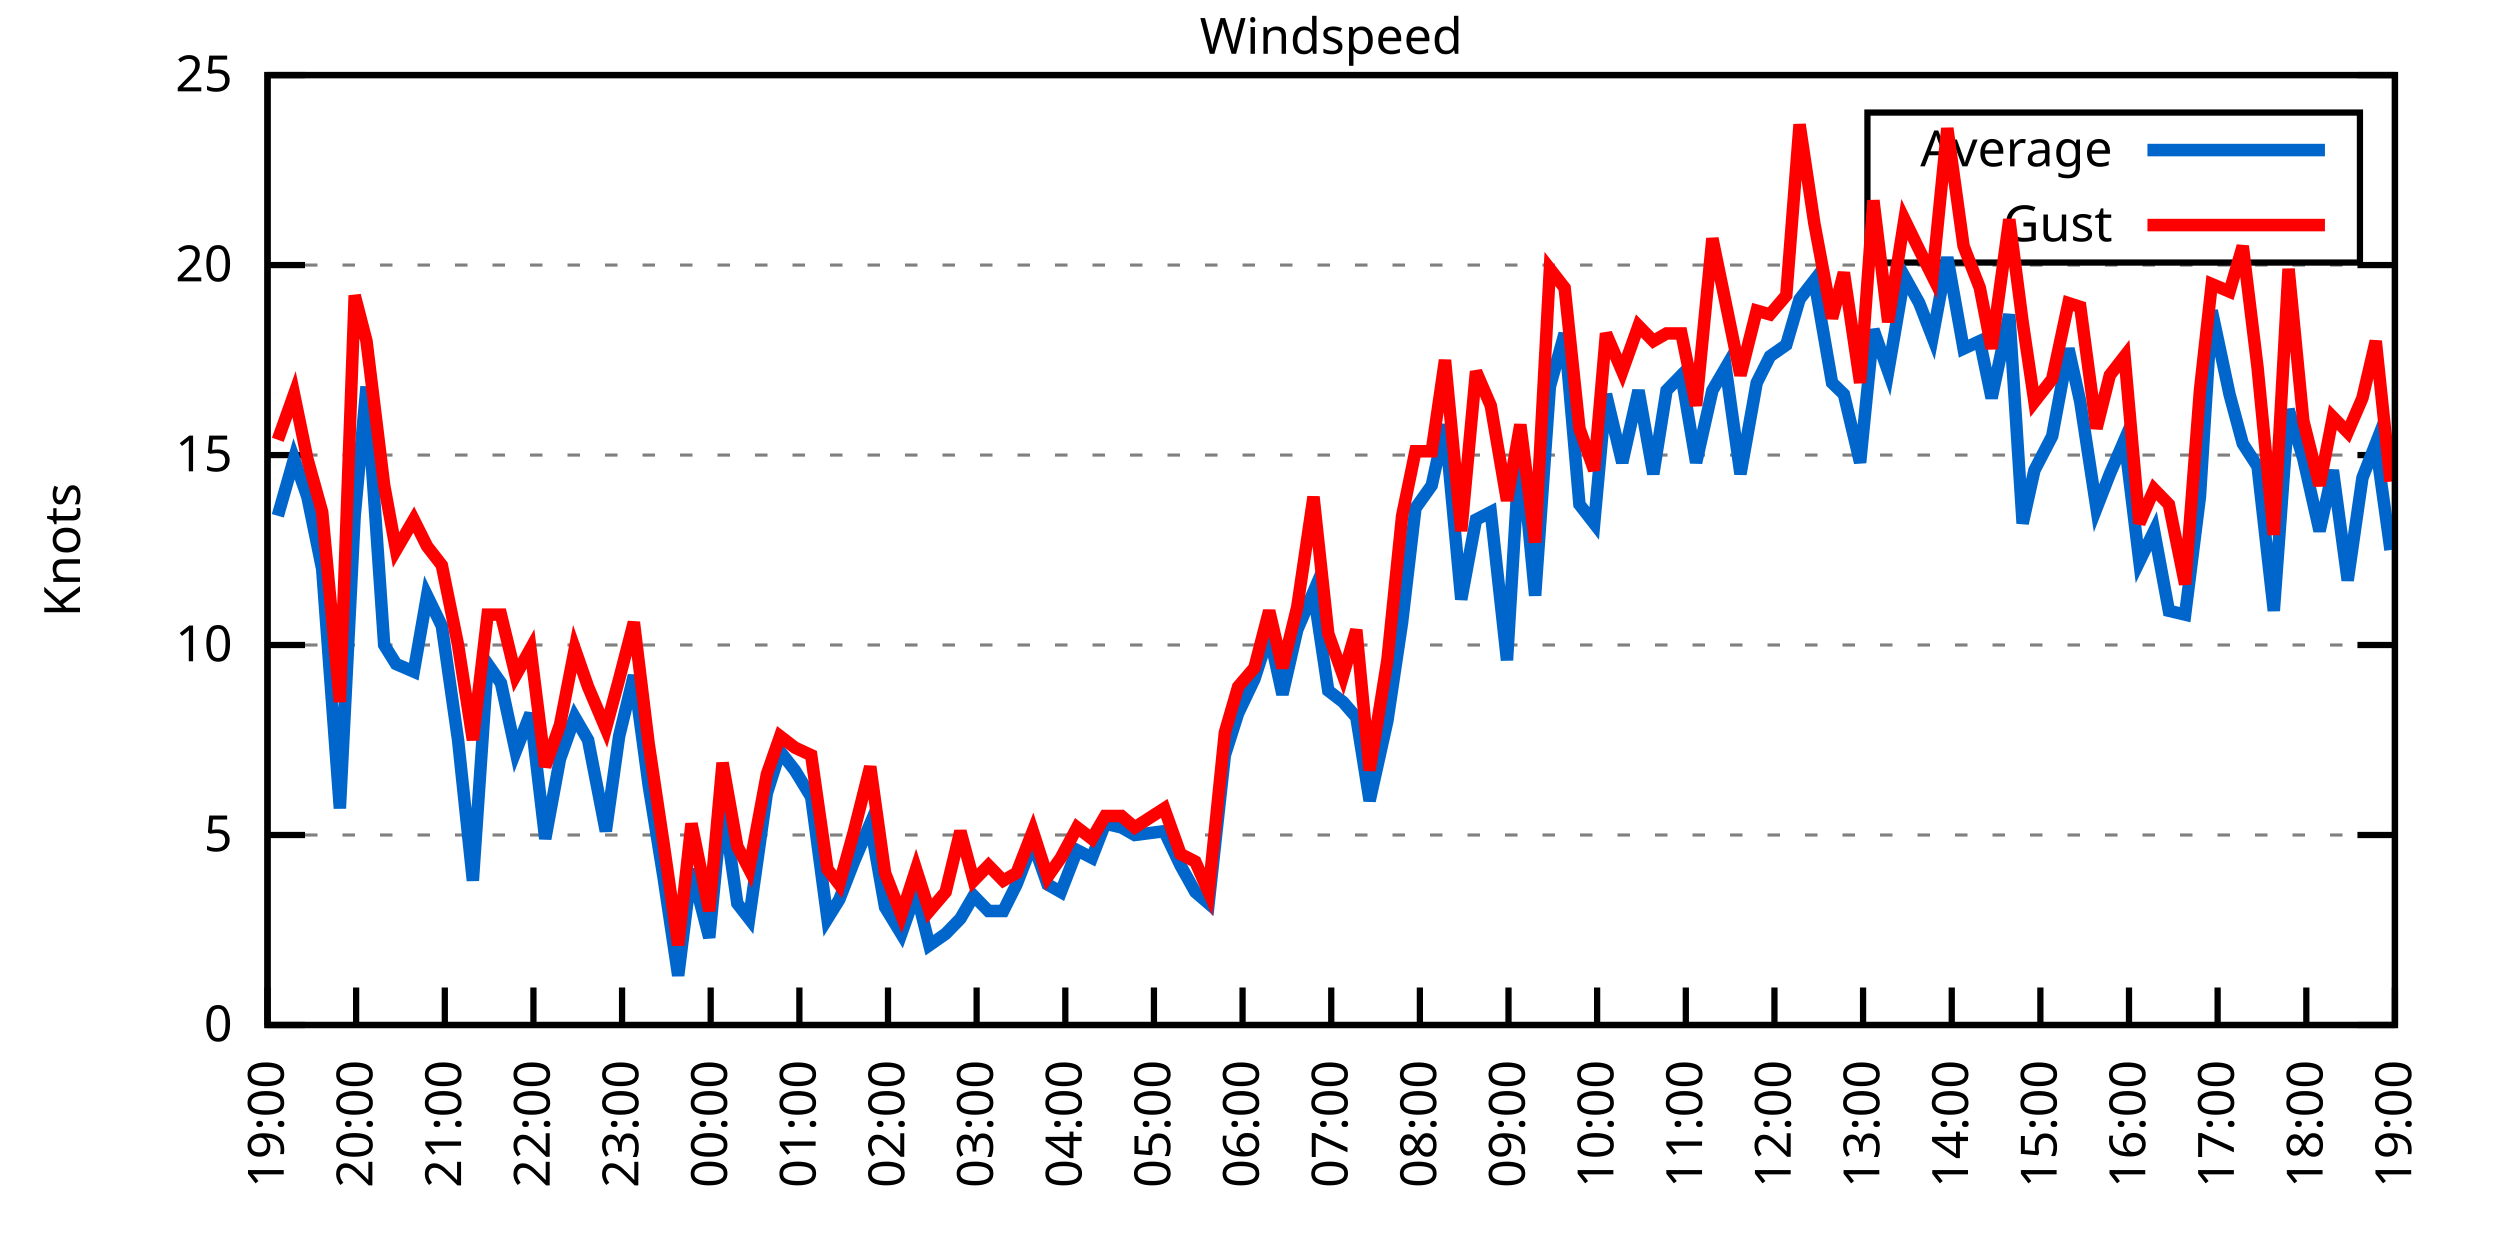
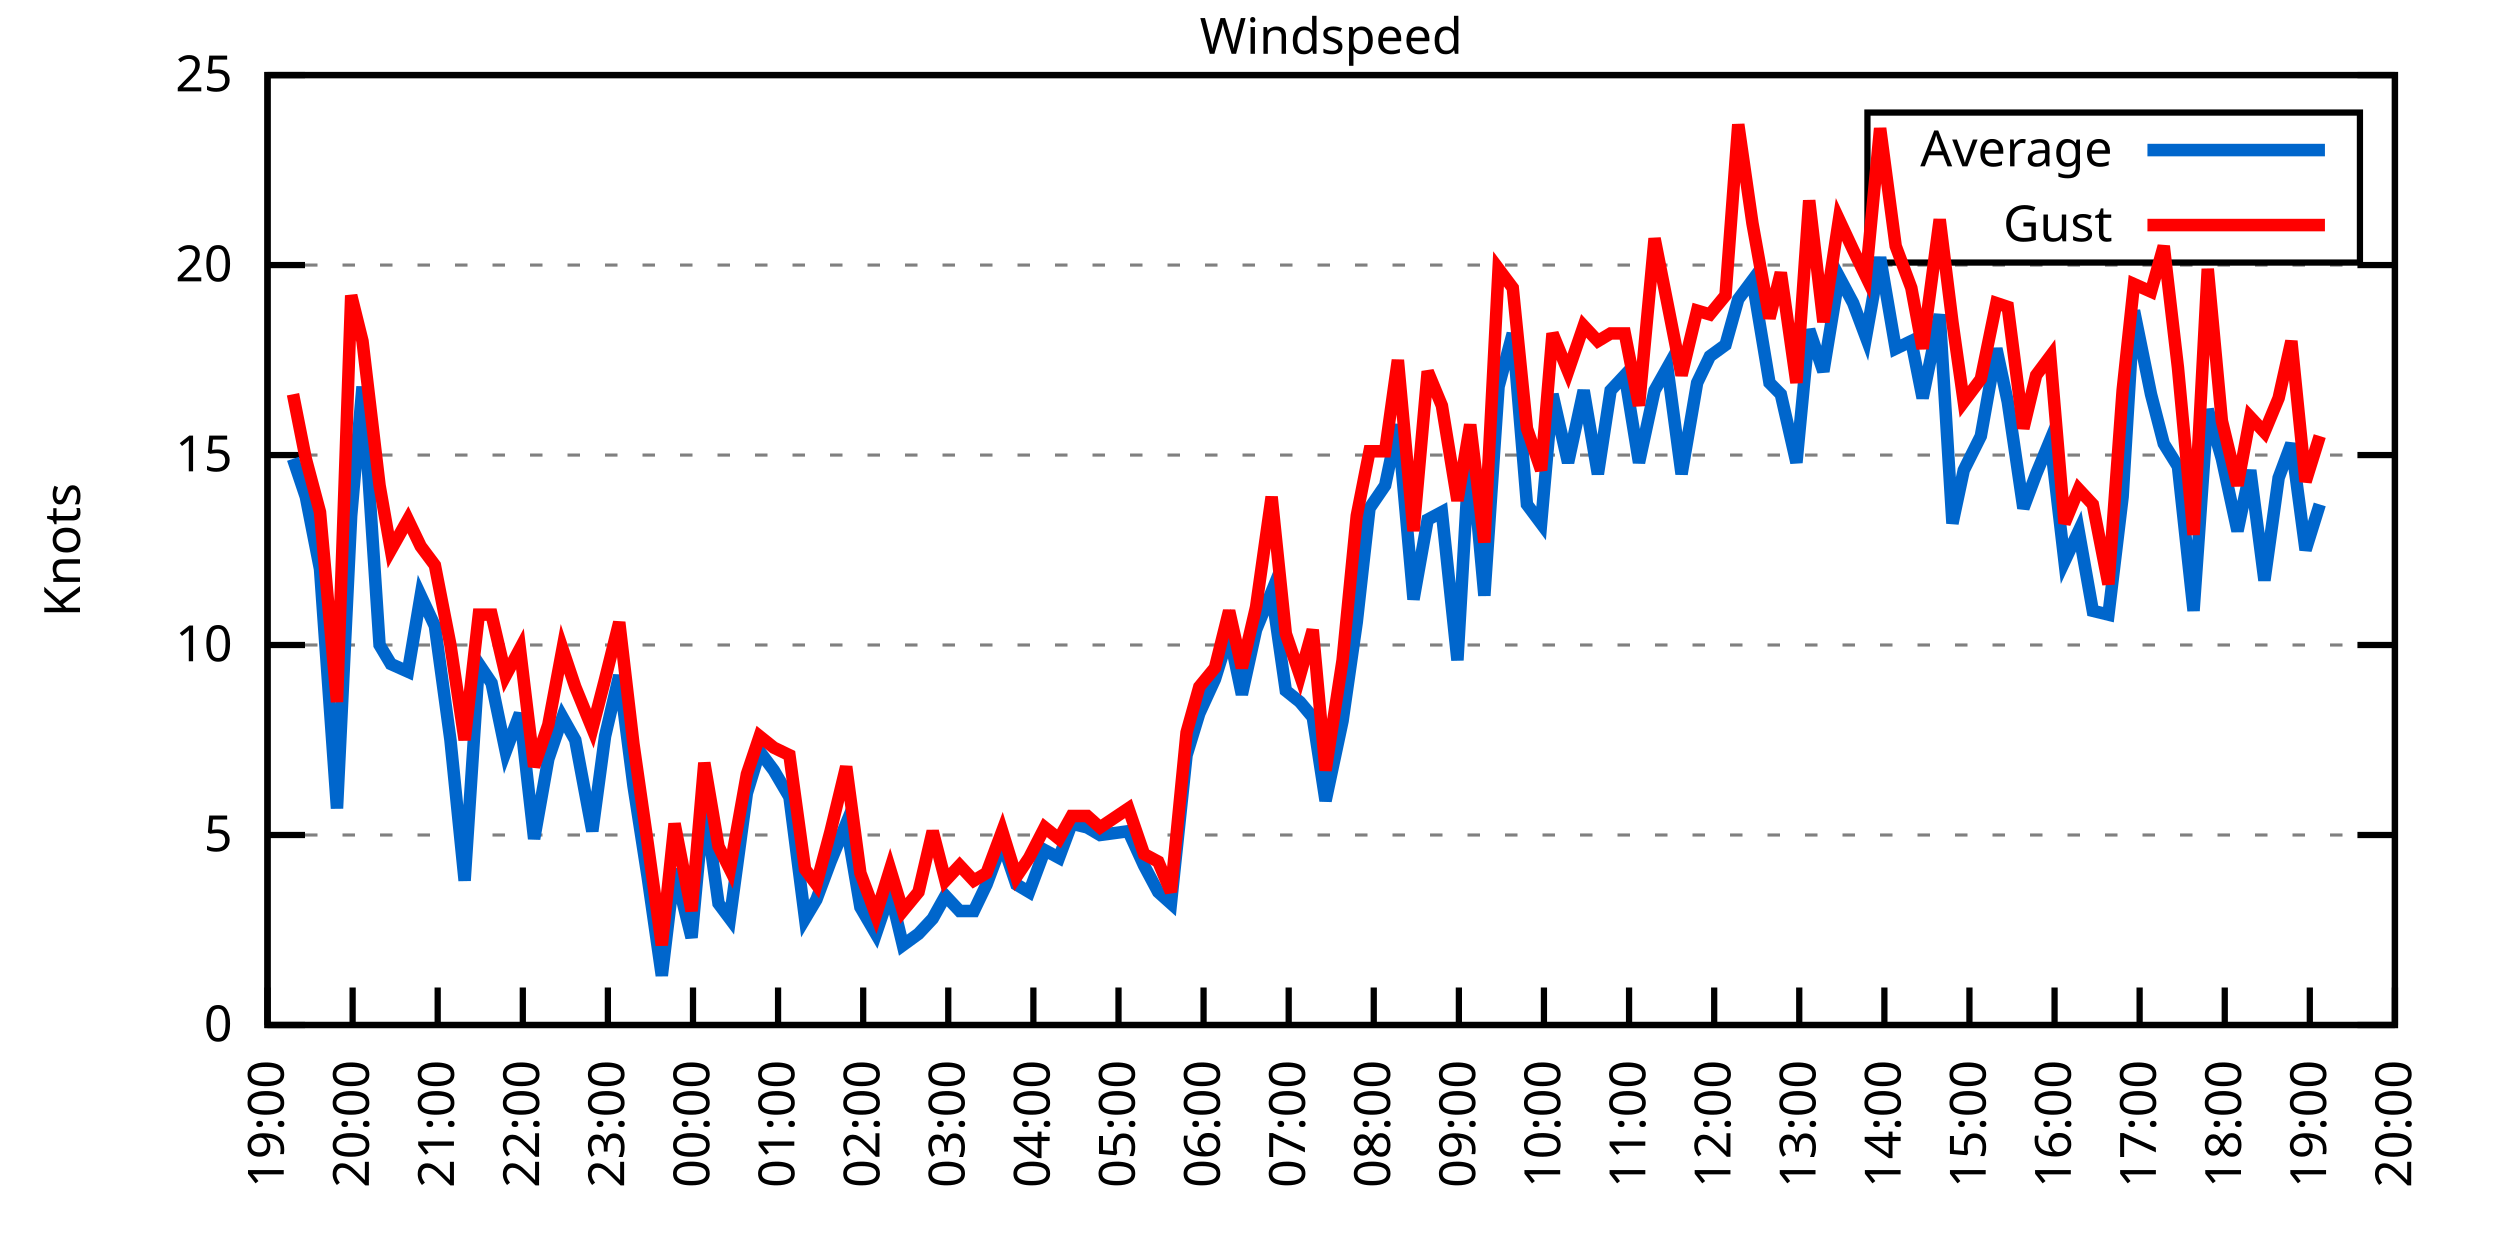
<svg xmlns="http://www.w3.org/2000/svg" xmlns:xlink="http://www.w3.org/1999/xlink" width="400" height="200" viewBox="0 0 400 200">
  <g id="gnuplot_canvas">
    <rect x="0" y="0" width="400" height="200" fill="none" />
    <defs>
      <circle id="gpDot" r="0.5" stroke-width="0.5" stroke="currentColor" />
      <path id="gpPt0" stroke-width="0.333" stroke="currentColor" d="M-1,0 h2 M0,-1 v2" />
      <path id="gpPt1" stroke-width="0.333" stroke="currentColor" d="M-1,-1 L1,1 M1,-1 L-1,1" />
      <path id="gpPt2" stroke-width="0.333" stroke="currentColor" d="M-1,0 L1,0 M0,-1 L0,1 M-1,-1 L1,1 M-1,1 L1,-1" />
      <rect id="gpPt3" stroke-width="0.333" stroke="currentColor" x="-1" y="-1" width="2" height="2" />
      <rect id="gpPt4" stroke-width="0.333" stroke="currentColor" fill="currentColor" x="-1" y="-1" width="2" height="2" />
      <circle id="gpPt5" stroke-width="0.333" stroke="currentColor" cx="0" cy="0" r="1" />
      <use xlink:href="#gpPt5" id="gpPt6" fill="currentColor" stroke="none" />
      <path id="gpPt7" stroke-width="0.333" stroke="currentColor" d="M0,-1.33 L-1.33,0.67 L1.33,0.67 z" />
      <use xlink:href="#gpPt7" id="gpPt8" fill="currentColor" stroke="none" />
      <use xlink:href="#gpPt7" id="gpPt9" stroke="currentColor" transform="rotate(180)" />
      <use xlink:href="#gpPt9" id="gpPt10" fill="currentColor" stroke="none" />
      <use xlink:href="#gpPt3" id="gpPt11" stroke="currentColor" transform="rotate(45)" />
      <use xlink:href="#gpPt11" id="gpPt12" fill="currentColor" stroke="none" />
      <path id="gpPt13" stroke-width="0.333" stroke="currentColor" d="M0,1.330 L1.265,0.411 L0.782,-1.067 L-0.782,-1.076 L-1.265,0.411 z" />
      <use xlink:href="#gpPt13" id="gpPt14" fill="currentColor" stroke="none" />
      <filter id="textbox" filterUnits="objectBoundingBox" x="0" y="0" height="1" width="1">
        <feFlood flood-color="white" flood-opacity="1" result="bgnd" />
        <feComposite in="SourceGraphic" in2="bgnd" operator="atop" />
      </filter>
      <filter id="greybox" filterUnits="objectBoundingBox" x="0" y="0" height="1" width="1">
        <feFlood flood-color="lightgrey" flood-opacity="1" result="grey" />
        <feComposite in="SourceGraphic" in2="grey" operator="atop" />
      </filter>
    </defs>
    <g fill="none" color="white" stroke="currentColor" stroke-width="1.00" stroke-linecap="butt" stroke-linejoin="miter">
</g>
    <g fill="none" color="black" stroke="currentColor" stroke-width="1.00" stroke-linecap="butt" stroke-linejoin="miter">
      <g stroke="none" shape-rendering="crispEdges">
        <polygon fill="rgb(255, 255, 255)" points="42.80,164.00 383.18,164.00 383.18,12.02 42.80,12.02 " />
      </g>
    </g>
    <g fill="none" color="black" stroke="currentColor" stroke-width="1.00" stroke-linecap="butt" stroke-linejoin="miter">
</g>
    <g fill="none" color="black" stroke="black" stroke-width="0.50" stroke-linecap="butt" stroke-linejoin="miter">
</g>
    <g fill="none" color="gray" stroke="currentColor" stroke-width="0.50" stroke-linecap="butt" stroke-linejoin="miter">
      <path stroke="gray" stroke-dasharray="2,4" class="gridline" d="M42.80,164.00 L383.19,164.00  " />
    </g>
    <g fill="none" color="gray" stroke="gray" stroke-width="1.00" stroke-linecap="butt" stroke-linejoin="miter">
</g>
    <g fill="none" color="black" stroke="currentColor" stroke-width="1.00" stroke-linecap="butt" stroke-linejoin="miter">
      <path stroke="black" d="M42.80,164.00 L48.80,164.00 M383.19,164.00 L377.19,164.00  " />
      <g transform="translate(37.20,166.60)" stroke="none" fill="black" font-family="Sans" font-size="8.00" text-anchor="end">
        <text>
          <tspan font-family="Sans"> 0</tspan>
        </text>
      </g>
    </g>
    <g fill="none" color="black" stroke="currentColor" stroke-width="1.00" stroke-linecap="butt" stroke-linejoin="miter">
</g>
    <g fill="none" color="black" stroke="black" stroke-width="0.50" stroke-linecap="butt" stroke-linejoin="miter">
</g>
    <g fill="none" color="gray" stroke="currentColor" stroke-width="0.50" stroke-linecap="butt" stroke-linejoin="miter">
      <path stroke="gray" stroke-dasharray="2,4" class="gridline" d="M42.80,133.60 L383.19,133.60  " />
    </g>
    <g fill="none" color="gray" stroke="gray" stroke-width="1.00" stroke-linecap="butt" stroke-linejoin="miter">
</g>
    <g fill="none" color="black" stroke="currentColor" stroke-width="1.00" stroke-linecap="butt" stroke-linejoin="miter">
      <path stroke="black" d="M42.80,133.60 L48.80,133.60 M383.19,133.60 L377.19,133.60  " />
      <g transform="translate(37.20,136.20)" stroke="none" fill="black" font-family="Sans" font-size="8.00" text-anchor="end">
        <text>
          <tspan font-family="Sans"> 5</tspan>
        </text>
      </g>
    </g>
    <g fill="none" color="black" stroke="currentColor" stroke-width="1.00" stroke-linecap="butt" stroke-linejoin="miter">
</g>
    <g fill="none" color="black" stroke="black" stroke-width="0.50" stroke-linecap="butt" stroke-linejoin="miter">
</g>
    <g fill="none" color="gray" stroke="currentColor" stroke-width="0.50" stroke-linecap="butt" stroke-linejoin="miter">
      <path stroke="gray" stroke-dasharray="2,4" class="gridline" d="M42.80,103.20 L383.19,103.20  " />
    </g>
    <g fill="none" color="gray" stroke="gray" stroke-width="1.00" stroke-linecap="butt" stroke-linejoin="miter">
</g>
    <g fill="none" color="black" stroke="currentColor" stroke-width="1.00" stroke-linecap="butt" stroke-linejoin="miter">
      <path stroke="black" d="M42.80,103.20 L48.80,103.20 M383.19,103.20 L377.19,103.20  " />
      <g transform="translate(37.20,105.80)" stroke="none" fill="black" font-family="Sans" font-size="8.00" text-anchor="end">
        <text>
          <tspan font-family="Sans"> 10</tspan>
        </text>
      </g>
    </g>
    <g fill="none" color="black" stroke="currentColor" stroke-width="1.00" stroke-linecap="butt" stroke-linejoin="miter">
</g>
    <g fill="none" color="black" stroke="black" stroke-width="0.50" stroke-linecap="butt" stroke-linejoin="miter">
</g>
    <g fill="none" color="gray" stroke="currentColor" stroke-width="0.50" stroke-linecap="butt" stroke-linejoin="miter">
      <path stroke="gray" stroke-dasharray="2,4" class="gridline" d="M42.80,72.81 L383.19,72.81  " />
    </g>
    <g fill="none" color="gray" stroke="gray" stroke-width="1.00" stroke-linecap="butt" stroke-linejoin="miter">
</g>
    <g fill="none" color="black" stroke="currentColor" stroke-width="1.00" stroke-linecap="butt" stroke-linejoin="miter">
      <path stroke="black" d="M42.80,72.81 L48.80,72.81 M383.19,72.81 L377.19,72.81  " />
      <g transform="translate(37.20,75.41)" stroke="none" fill="black" font-family="Sans" font-size="8.00" text-anchor="end">
        <text>
          <tspan font-family="Sans"> 15</tspan>
        </text>
      </g>
    </g>
    <g fill="none" color="black" stroke="currentColor" stroke-width="1.00" stroke-linecap="butt" stroke-linejoin="miter">
</g>
    <g fill="none" color="black" stroke="black" stroke-width="0.50" stroke-linecap="butt" stroke-linejoin="miter">
</g>
    <g fill="none" color="gray" stroke="currentColor" stroke-width="0.50" stroke-linecap="butt" stroke-linejoin="miter">
      <path stroke="gray" stroke-dasharray="2,4" class="gridline" d="M42.80,42.41 L383.19,42.41  " />
    </g>
    <g fill="none" color="gray" stroke="gray" stroke-width="1.00" stroke-linecap="butt" stroke-linejoin="miter">
</g>
    <g fill="none" color="black" stroke="currentColor" stroke-width="1.00" stroke-linecap="butt" stroke-linejoin="miter">
      <path stroke="black" d="M42.80,42.41 L48.80,42.41 M383.19,42.41 L377.19,42.41  " />
      <g transform="translate(37.20,45.01)" stroke="none" fill="black" font-family="Sans" font-size="8.00" text-anchor="end">
        <text>
          <tspan font-family="Sans"> 20</tspan>
        </text>
      </g>
    </g>
    <g fill="none" color="black" stroke="currentColor" stroke-width="1.00" stroke-linecap="butt" stroke-linejoin="miter">
</g>
    <g fill="none" color="black" stroke="black" stroke-width="0.50" stroke-linecap="butt" stroke-linejoin="miter">
</g>
    <g fill="none" color="gray" stroke="currentColor" stroke-width="0.50" stroke-linecap="butt" stroke-linejoin="miter">
      <path stroke="gray" stroke-dasharray="2,4" class="gridline" d="M42.80,12.01 L383.19,12.01  " />
    </g>
    <g fill="none" color="gray" stroke="gray" stroke-width="1.00" stroke-linecap="butt" stroke-linejoin="miter">
</g>
    <g fill="none" color="black" stroke="currentColor" stroke-width="1.00" stroke-linecap="butt" stroke-linejoin="miter">
      <path stroke="black" d="M42.80,12.01 L48.80,12.01 M383.19,12.01 L377.19,12.01  " />
      <g transform="translate(37.20,14.61)" stroke="none" fill="black" font-family="Sans" font-size="8.00" text-anchor="end">
        <text>
          <tspan font-family="Sans"> 25</tspan>
        </text>
      </g>
    </g>
    <g fill="none" color="black" stroke="currentColor" stroke-width="1.00" stroke-linecap="butt" stroke-linejoin="miter">
      <path stroke="black" d="M42.80,164.00 L42.80,158.00  " />
      <g transform="translate(45.40,169.60) rotate(270.00)" stroke="none" fill="black" font-family="Sans" font-size="8.00" text-anchor="end">
        <text>
          <tspan font-family="Sans">19:00</tspan>
        </text>
      </g>
    </g>
    <g fill="none" color="black" stroke="currentColor" stroke-width="1.00" stroke-linecap="butt" stroke-linejoin="miter">
-       <path stroke="black" d="M56.98,164.00 L56.98,158.00  " />
-       <g transform="translate(59.58,169.60) rotate(270.00)" stroke="none" fill="black" font-family="Sans" font-size="8.00" text-anchor="end">
+       <path stroke="black" d="M56.42,164.00 L56.42,158.00  " />
+       <g transform="translate(59.02,169.60) rotate(270.00)" stroke="none" fill="black" font-family="Sans" font-size="8.00" text-anchor="end">
        <text>
          <tspan font-family="Sans">20:00</tspan>
        </text>
      </g>
    </g>
    <g fill="none" color="black" stroke="currentColor" stroke-width="1.00" stroke-linecap="butt" stroke-linejoin="miter">
-       <path stroke="black" d="M71.17,164.00 L71.17,158.00  " />
-       <g transform="translate(73.77,169.60) rotate(270.00)" stroke="none" fill="black" font-family="Sans" font-size="8.00" text-anchor="end">
+       <path stroke="black" d="M70.03,164.00 L70.03,158.00  " />
+       <g transform="translate(72.63,169.60) rotate(270.00)" stroke="none" fill="black" font-family="Sans" font-size="8.00" text-anchor="end">
        <text>
          <tspan font-family="Sans">21:00</tspan>
        </text>
      </g>
    </g>
    <g fill="none" color="black" stroke="currentColor" stroke-width="1.00" stroke-linecap="butt" stroke-linejoin="miter">
-       <path stroke="black" d="M85.35,164.00 L85.35,158.00  " />
-       <g transform="translate(87.95,169.60) rotate(270.00)" stroke="none" fill="black" font-family="Sans" font-size="8.00" text-anchor="end">
+       <path stroke="black" d="M83.65,164.00 L83.65,158.00  " />
+       <g transform="translate(86.25,169.60) rotate(270.00)" stroke="none" fill="black" font-family="Sans" font-size="8.00" text-anchor="end">
        <text>
          <tspan font-family="Sans">22:00</tspan>
        </text>
      </g>
    </g>
    <g fill="none" color="black" stroke="currentColor" stroke-width="1.00" stroke-linecap="butt" stroke-linejoin="miter">
-       <path stroke="black" d="M99.53,164.00 L99.53,158.00  " />
-       <g transform="translate(102.13,169.60) rotate(270.00)" stroke="none" fill="black" font-family="Sans" font-size="8.00" text-anchor="end">
+       <path stroke="black" d="M97.26,164.00 L97.26,158.00  " />
+       <g transform="translate(99.86,169.60) rotate(270.00)" stroke="none" fill="black" font-family="Sans" font-size="8.00" text-anchor="end">
        <text>
          <tspan font-family="Sans">23:00</tspan>
        </text>
      </g>
    </g>
    <g fill="none" color="black" stroke="currentColor" stroke-width="1.00" stroke-linecap="butt" stroke-linejoin="miter">
-       <path stroke="black" d="M113.71,164.00 L113.71,158.00  " />
-       <g transform="translate(116.31,169.60) rotate(270.00)" stroke="none" fill="black" font-family="Sans" font-size="8.00" text-anchor="end">
+       <path stroke="black" d="M110.88,164.00 L110.88,158.00  " />
+       <g transform="translate(113.48,169.60) rotate(270.00)" stroke="none" fill="black" font-family="Sans" font-size="8.00" text-anchor="end">
        <text>
          <tspan font-family="Sans">00:00</tspan>
        </text>
      </g>
    </g>
    <g fill="none" color="black" stroke="currentColor" stroke-width="1.00" stroke-linecap="butt" stroke-linejoin="miter">
-       <path stroke="black" d="M127.90,164.00 L127.90,158.00  " />
-       <g transform="translate(130.50,169.60) rotate(270.00)" stroke="none" fill="black" font-family="Sans" font-size="8.00" text-anchor="end">
+       <path stroke="black" d="M124.49,164.00 L124.49,158.00  " />
+       <g transform="translate(127.09,169.60) rotate(270.00)" stroke="none" fill="black" font-family="Sans" font-size="8.00" text-anchor="end">
        <text>
          <tspan font-family="Sans">01:00</tspan>
        </text>
      </g>
    </g>
    <g fill="none" color="black" stroke="currentColor" stroke-width="1.00" stroke-linecap="butt" stroke-linejoin="miter">
-       <path stroke="black" d="M142.08,164.00 L142.08,158.00  " />
-       <g transform="translate(144.68,169.60) rotate(270.00)" stroke="none" fill="black" font-family="Sans" font-size="8.00" text-anchor="end">
+       <path stroke="black" d="M138.11,164.00 L138.11,158.00  " />
+       <g transform="translate(140.71,169.60) rotate(270.00)" stroke="none" fill="black" font-family="Sans" font-size="8.00" text-anchor="end">
        <text>
          <tspan font-family="Sans">02:00</tspan>
        </text>
      </g>
    </g>
    <g fill="none" color="black" stroke="currentColor" stroke-width="1.00" stroke-linecap="butt" stroke-linejoin="miter">
-       <path stroke="black" d="M156.26,164.00 L156.26,158.00  " />
-       <g transform="translate(158.86,169.60) rotate(270.00)" stroke="none" fill="black" font-family="Sans" font-size="8.00" text-anchor="end">
+       <path stroke="black" d="M151.72,164.00 L151.72,158.00  " />
+       <g transform="translate(154.32,169.60) rotate(270.00)" stroke="none" fill="black" font-family="Sans" font-size="8.00" text-anchor="end">
        <text>
          <tspan font-family="Sans">03:00</tspan>
        </text>
      </g>
    </g>
    <g fill="none" color="black" stroke="currentColor" stroke-width="1.00" stroke-linecap="butt" stroke-linejoin="miter">
-       <path stroke="black" d="M170.45,164.00 L170.45,158.00  " />
-       <g transform="translate(173.05,169.60) rotate(270.00)" stroke="none" fill="black" font-family="Sans" font-size="8.00" text-anchor="end">
+       <path stroke="black" d="M165.34,164.00 L165.34,158.00  " />
+       <g transform="translate(167.94,169.60) rotate(270.00)" stroke="none" fill="black" font-family="Sans" font-size="8.00" text-anchor="end">
        <text>
          <tspan font-family="Sans">04:00</tspan>
        </text>
      </g>
    </g>
    <g fill="none" color="black" stroke="currentColor" stroke-width="1.00" stroke-linecap="butt" stroke-linejoin="miter">
-       <path stroke="black" d="M184.63,164.00 L184.63,158.00  " />
-       <g transform="translate(187.23,169.60) rotate(270.00)" stroke="none" fill="black" font-family="Sans" font-size="8.00" text-anchor="end">
+       <path stroke="black" d="M178.96,164.00 L178.96,158.00  " />
+       <g transform="translate(181.56,169.60) rotate(270.00)" stroke="none" fill="black" font-family="Sans" font-size="8.00" text-anchor="end">
        <text>
          <tspan font-family="Sans">05:00</tspan>
        </text>
      </g>
    </g>
    <g fill="none" color="black" stroke="currentColor" stroke-width="1.00" stroke-linecap="butt" stroke-linejoin="miter">
-       <path stroke="black" d="M198.81,164.00 L198.81,158.00  " />
-       <g transform="translate(201.41,169.60) rotate(270.00)" stroke="none" fill="black" font-family="Sans" font-size="8.00" text-anchor="end">
+       <path stroke="black" d="M192.57,164.00 L192.57,158.00  " />
+       <g transform="translate(195.17,169.60) rotate(270.00)" stroke="none" fill="black" font-family="Sans" font-size="8.00" text-anchor="end">
        <text>
          <tspan font-family="Sans">06:00</tspan>
        </text>
      </g>
    </g>
    <g fill="none" color="black" stroke="currentColor" stroke-width="1.00" stroke-linecap="butt" stroke-linejoin="miter">
-       <path stroke="black" d="M213.00,164.00 L213.00,158.00  " />
-       <g transform="translate(215.60,169.60) rotate(270.00)" stroke="none" fill="black" font-family="Sans" font-size="8.00" text-anchor="end">
+       <path stroke="black" d="M206.19,164.00 L206.19,158.00  " />
+       <g transform="translate(208.79,169.60) rotate(270.00)" stroke="none" fill="black" font-family="Sans" font-size="8.00" text-anchor="end">
        <text>
          <tspan font-family="Sans">07:00</tspan>
        </text>
      </g>
    </g>
    <g fill="none" color="black" stroke="currentColor" stroke-width="1.00" stroke-linecap="butt" stroke-linejoin="miter">
-       <path stroke="black" d="M227.18,164.00 L227.18,158.00  " />
-       <g transform="translate(229.78,169.60) rotate(270.00)" stroke="none" fill="black" font-family="Sans" font-size="8.00" text-anchor="end">
+       <path stroke="black" d="M219.80,164.00 L219.80,158.00  " />
+       <g transform="translate(222.40,169.60) rotate(270.00)" stroke="none" fill="black" font-family="Sans" font-size="8.00" text-anchor="end">
        <text>
          <tspan font-family="Sans">08:00</tspan>
        </text>
      </g>
    </g>
    <g fill="none" color="black" stroke="currentColor" stroke-width="1.00" stroke-linecap="butt" stroke-linejoin="miter">
-       <path stroke="black" d="M241.36,164.00 L241.36,158.00  " />
-       <g transform="translate(243.96,169.60) rotate(270.00)" stroke="none" fill="black" font-family="Sans" font-size="8.00" text-anchor="end">
+       <path stroke="black" d="M233.42,164.00 L233.42,158.00  " />
+       <g transform="translate(236.02,169.60) rotate(270.00)" stroke="none" fill="black" font-family="Sans" font-size="8.00" text-anchor="end">
        <text>
          <tspan font-family="Sans">09:00</tspan>
        </text>
      </g>
    </g>
    <g fill="none" color="black" stroke="currentColor" stroke-width="1.00" stroke-linecap="butt" stroke-linejoin="miter">
-       <path stroke="black" d="M255.54,164.00 L255.54,158.00  " />
-       <g transform="translate(258.14,169.60) rotate(270.00)" stroke="none" fill="black" font-family="Sans" font-size="8.00" text-anchor="end">
+       <path stroke="black" d="M247.03,164.00 L247.03,158.00  " />
+       <g transform="translate(249.63,169.60) rotate(270.00)" stroke="none" fill="black" font-family="Sans" font-size="8.00" text-anchor="end">
        <text>
          <tspan font-family="Sans">10:00</tspan>
        </text>
      </g>
    </g>
    <g fill="none" color="black" stroke="currentColor" stroke-width="1.00" stroke-linecap="butt" stroke-linejoin="miter">
-       <path stroke="black" d="M269.73,164.00 L269.73,158.00  " />
-       <g transform="translate(272.33,169.60) rotate(270.00)" stroke="none" fill="black" font-family="Sans" font-size="8.00" text-anchor="end">
+       <path stroke="black" d="M260.65,164.00 L260.65,158.00  " />
+       <g transform="translate(263.25,169.60) rotate(270.00)" stroke="none" fill="black" font-family="Sans" font-size="8.00" text-anchor="end">
        <text>
          <tspan font-family="Sans">11:00</tspan>
        </text>
      </g>
    </g>
    <g fill="none" color="black" stroke="currentColor" stroke-width="1.00" stroke-linecap="butt" stroke-linejoin="miter">
-       <path stroke="black" d="M283.91,164.00 L283.91,158.00  " />
-       <g transform="translate(286.51,169.60) rotate(270.00)" stroke="none" fill="black" font-family="Sans" font-size="8.00" text-anchor="end">
+       <path stroke="black" d="M274.27,164.00 L274.27,158.00  " />
+       <g transform="translate(276.87,169.60) rotate(270.00)" stroke="none" fill="black" font-family="Sans" font-size="8.00" text-anchor="end">
        <text>
          <tspan font-family="Sans">12:00</tspan>
        </text>
      </g>
    </g>
    <g fill="none" color="black" stroke="currentColor" stroke-width="1.00" stroke-linecap="butt" stroke-linejoin="miter">
-       <path stroke="black" d="M298.09,164.00 L298.09,158.00  " />
-       <g transform="translate(300.69,169.60) rotate(270.00)" stroke="none" fill="black" font-family="Sans" font-size="8.00" text-anchor="end">
+       <path stroke="black" d="M287.88,164.00 L287.88,158.00  " />
+       <g transform="translate(290.48,169.60) rotate(270.00)" stroke="none" fill="black" font-family="Sans" font-size="8.00" text-anchor="end">
        <text>
          <tspan font-family="Sans">13:00</tspan>
        </text>
      </g>
    </g>
    <g fill="none" color="black" stroke="currentColor" stroke-width="1.00" stroke-linecap="butt" stroke-linejoin="miter">
-       <path stroke="black" d="M312.28,164.00 L312.28,158.00  " />
-       <g transform="translate(314.88,169.60) rotate(270.00)" stroke="none" fill="black" font-family="Sans" font-size="8.00" text-anchor="end">
+       <path stroke="black" d="M301.50,164.00 L301.50,158.00  " />
+       <g transform="translate(304.10,169.60) rotate(270.00)" stroke="none" fill="black" font-family="Sans" font-size="8.00" text-anchor="end">
        <text>
          <tspan font-family="Sans">14:00</tspan>
        </text>
      </g>
    </g>
    <g fill="none" color="black" stroke="currentColor" stroke-width="1.00" stroke-linecap="butt" stroke-linejoin="miter">
-       <path stroke="black" d="M326.46,164.00 L326.46,158.00  " />
-       <g transform="translate(329.06,169.60) rotate(270.00)" stroke="none" fill="black" font-family="Sans" font-size="8.00" text-anchor="end">
+       <path stroke="black" d="M315.11,164.00 L315.11,158.00  " />
+       <g transform="translate(317.71,169.60) rotate(270.00)" stroke="none" fill="black" font-family="Sans" font-size="8.00" text-anchor="end">
        <text>
          <tspan font-family="Sans">15:00</tspan>
        </text>
      </g>
    </g>
    <g fill="none" color="black" stroke="currentColor" stroke-width="1.00" stroke-linecap="butt" stroke-linejoin="miter">
-       <path stroke="black" d="M340.64,164.00 L340.64,158.00  " />
-       <g transform="translate(343.24,169.60) rotate(270.00)" stroke="none" fill="black" font-family="Sans" font-size="8.00" text-anchor="end">
+       <path stroke="black" d="M328.73,164.00 L328.73,158.00  " />
+       <g transform="translate(331.33,169.60) rotate(270.00)" stroke="none" fill="black" font-family="Sans" font-size="8.00" text-anchor="end">
        <text>
          <tspan font-family="Sans">16:00</tspan>
        </text>
      </g>
    </g>
    <g fill="none" color="black" stroke="currentColor" stroke-width="1.00" stroke-linecap="butt" stroke-linejoin="miter">
-       <path stroke="black" d="M354.82,164.00 L354.82,158.00  " />
-       <g transform="translate(357.42,169.60) rotate(270.00)" stroke="none" fill="black" font-family="Sans" font-size="8.00" text-anchor="end">
+       <path stroke="black" d="M342.34,164.00 L342.34,158.00  " />
+       <g transform="translate(344.94,169.60) rotate(270.00)" stroke="none" fill="black" font-family="Sans" font-size="8.00" text-anchor="end">
        <text>
          <tspan font-family="Sans">17:00</tspan>
        </text>
      </g>
    </g>
    <g fill="none" color="black" stroke="currentColor" stroke-width="1.00" stroke-linecap="butt" stroke-linejoin="miter">
-       <path stroke="black" d="M369.01,164.00 L369.01,158.00  " />
-       <g transform="translate(371.61,169.60) rotate(270.00)" stroke="none" fill="black" font-family="Sans" font-size="8.00" text-anchor="end">
+       <path stroke="black" d="M355.96,164.00 L355.96,158.00  " />
+       <g transform="translate(358.56,169.60) rotate(270.00)" stroke="none" fill="black" font-family="Sans" font-size="8.00" text-anchor="end">
        <text>
          <tspan font-family="Sans">18:00</tspan>
+         </text>
+       </g>
+     </g>
+     <g fill="none" color="black" stroke="currentColor" stroke-width="1.00" stroke-linecap="butt" stroke-linejoin="miter">
+       <path stroke="black" d="M369.57,164.00 L369.57,158.00  " />
+       <g transform="translate(372.17,169.60) rotate(270.00)" stroke="none" fill="black" font-family="Sans" font-size="8.00" text-anchor="end">
+         <text>
+           <tspan font-family="Sans">19:00</tspan>
        </text>
      </g>
    </g>
    <g fill="none" color="black" stroke="currentColor" stroke-width="1.00" stroke-linecap="butt" stroke-linejoin="miter">
      <path stroke="black" d="M383.19,164.00 L383.19,158.00  " />
      <g transform="translate(385.79,169.60) rotate(270.00)" stroke="none" fill="black" font-family="Sans" font-size="8.00" text-anchor="end">
        <text>
-           <tspan font-family="Sans">19:00</tspan>
+           <tspan font-family="Sans">20:00</tspan>
        </text>
      </g>
    </g>
    <g fill="none" color="black" stroke="currentColor" stroke-width="1.00" stroke-linecap="butt" stroke-linejoin="miter">
</g>
    <g fill="none" color="black" stroke="currentColor" stroke-width="1.00" stroke-linecap="butt" stroke-linejoin="miter">
      <path stroke="black" d="M42.80,12.01 L42.80,164.00 L383.19,164.00 L383.19,12.01 L42.80,12.01 Z  " />
    </g>
    <g fill="none" color="black" stroke="currentColor" stroke-width="1.00" stroke-linecap="butt" stroke-linejoin="miter">
</g>
    <g fill="none" color="black" stroke="currentColor" stroke-width="1.00" stroke-linecap="butt" stroke-linejoin="miter">
      <path stroke="black" d="M298.79,42.01 L298.79,18.01 L377.59,18.01 L377.59,42.01 L298.79,42.01 Z  " />
    </g>
    <g id="Windspeed_plot_1">
      <g fill="none" color="white" stroke="black" stroke-width="2.00" stroke-linecap="butt" stroke-linejoin="miter">
</g>
      <g fill="none" color="black" stroke="currentColor" stroke-width="2.00" stroke-linecap="butt" stroke-linejoin="miter">
        <g transform="translate(337.99,26.61)" stroke="none" fill="black" font-family="Sans" font-size="8.00" text-anchor="end">
          <text>
            <tspan font-family="Sans">Average</tspan>
          </text>
        </g>
      </g>
      <g fill="none" color="black" stroke="currentColor" stroke-width="2.00" stroke-linecap="butt" stroke-linejoin="miter">
-         <path stroke="rgb(  0, 102, 204)" d="M343.59,24.01 L371.99,24.01 M44.45,82.53 L47.05,73.41 L49.18,79.49 L51.55,91.04 L54.38,129.35 L56.75,82.53   L58.64,61.86 L61.47,103.20 L63.37,106.24 L66.20,107.46 L68.33,95.30 L70.69,100.16 L73.29,118.40 L75.66,140.90   L78.02,106.24 L80.15,109.28 L82.51,120.23 L84.88,114.15 L87.24,134.21 L89.60,121.44 L91.97,114.76 L94.09,118.40   L96.93,132.99 L99.06,117.80 L101.42,108.07 L103.79,125.70 L106.15,140.29 L108.51,156.10 L110.64,139.07 L113.48,150.02   L115.61,128.13 L117.97,144.55 L119.86,146.98 L122.70,126.91 L124.82,120.23 L127.19,123.27 L129.79,127.52 L132.39,146.98   L134.28,143.94 L136.64,137.86 L139.24,131.78 L141.61,145.15 L144.21,149.41 L146.57,142.72 L148.70,151.23 L151.30,149.41   L153.66,146.98 L155.79,143.33 L158.15,145.76 L160.52,145.76 L162.65,141.51 L165.25,134.82 L167.61,141.51 L169.74,142.72   L172.34,136.03 L174.70,137.25 L176.83,131.78 L179.43,132.39 L181.56,133.60 L186.28,132.99 L188.88,138.47 L191.25,142.72   L193.38,144.55 L195.98,120.83 L198.10,114.15 L200.70,108.68 L203.07,101.38 L205.19,111.11 L207.56,100.77 L210.16,94.69   L212.52,110.50 L214.89,112.32 L217.01,114.76 L219.14,128.13 L221.98,115.36 L224.34,99.56 L226.47,81.32 L229.07,77.67   L231.20,67.94 L233.80,95.91 L236.16,83.14 L238.52,81.93 L241.12,105.64 L243.25,70.37 L245.62,95.30 L247.98,61.86   L250.34,53.35 L252.71,80.71 L255.07,83.75 L256.96,63.08 L259.56,74.02 L262.16,62.47 L264.53,75.85 L266.65,62.47   L269.02,60.04 L271.38,74.02 L273.98,62.47 L276.11,58.82 L278.47,75.85 L281.07,61.25 L283.20,57.00 L285.80,55.18   L287.93,47.88 L290.29,44.84 L293.13,61.25 L295.02,63.08 L297.62,74.02 L299.75,52.74 L302.11,59.43 L304.71,44.23   L307.08,48.49 L309.20,53.96 L311.57,41.19 L314.17,55.78 L316.77,54.57 L318.66,63.69 L321.49,50.31 L323.62,83.75   L325.51,75.24 L328.35,69.77 L330.95,55.78 L332.84,64.29 L335.44,81.32 L337.57,75.85 L339.93,70.37 L342.30,89.83   L344.66,84.97 L347.02,97.73 L349.62,98.34 L351.99,79.49 L353.88,49.70 L356.72,63.08 L358.84,70.98 L361.21,74.63   L363.81,97.73 L366.17,65.51 L368.53,73.41 L371.13,84.97 L373.26,75.24 L375.63,92.87 L377.99,76.45 L380.12,70.98   L382.48,88.00  " />
+         <path stroke="rgb(  0, 102, 204)" d="M343.59,24.01 L371.99,24.01 M46.88,73.41 L48.93,79.49 L51.20,91.04 L53.92,129.35 L56.19,82.53 L58.00,61.86   L60.73,103.20 L62.54,106.24 L65.27,107.46 L67.31,95.30 L69.58,100.16 L72.07,118.40 L74.34,140.90 L76.61,106.24   L78.65,109.28 L80.92,120.23 L83.19,114.15 L85.46,134.21 L87.73,121.44 L90.00,114.76 L92.04,118.40 L94.77,132.99   L96.81,117.80 L99.08,108.07 L101.35,125.70 L103.62,140.29 L105.89,156.10 L107.93,139.07 L110.65,150.02 L112.69,128.13   L114.96,144.55 L116.78,146.98 L119.50,126.91 L121.54,120.23 L123.81,123.27 L126.31,127.52 L128.81,146.98 L130.62,143.94   L132.89,137.86 L135.39,131.78 L137.66,145.15 L140.15,149.41 L142.42,142.72 L144.46,151.23 L146.96,149.41 L149.23,146.98   L151.27,143.33 L153.54,145.76 L155.81,145.76 L157.85,141.51 L160.35,134.82 L162.62,141.51 L164.66,142.72 L167.16,136.03   L169.43,137.25 L171.47,131.78 L173.96,132.39 L176.01,133.60 L180.54,132.99 L183.04,138.47 L185.31,142.72 L187.35,144.55   L189.85,120.83 L191.89,114.15 L194.39,108.68 L196.66,101.38 L198.70,111.11 L200.97,100.77 L203.46,94.69 L205.73,110.50   L208.00,112.32 L210.04,114.76 L212.09,128.13 L214.81,115.36 L217.08,99.56 L219.12,81.32 L221.62,77.67 L223.66,67.94   L226.16,95.91 L228.43,83.14 L230.70,81.93 L233.19,105.64 L235.23,70.37 L237.50,95.30 L239.77,61.86 L242.04,53.35   L244.31,80.71 L246.58,83.75 L248.40,63.08 L250.89,74.02 L253.39,62.47 L255.66,75.85 L257.70,62.47 L259.97,60.04   L262.24,74.02 L264.73,62.47 L266.78,58.82 L269.05,75.85 L271.54,61.25 L273.58,57.00 L276.08,55.18 L278.12,47.88   L280.39,44.84 L283.12,61.25 L284.93,63.08 L287.43,74.02 L289.47,52.74 L291.74,59.43 L294.23,44.23 L296.50,48.49   L298.55,53.96 L300.82,41.19 L303.31,55.78 L305.81,54.57 L307.62,63.69 L310.35,50.31 L312.39,83.75 L314.20,75.24   L316.93,69.77 L319.42,55.78 L321.24,64.29 L323.74,81.32 L325.78,75.85 L328.05,70.37 L330.32,89.83 L332.59,84.97   L334.85,97.73 L337.35,98.34 L339.62,79.49 L341.44,49.70 L344.16,63.08 L346.20,70.98 L348.47,74.63 L350.97,97.73   L353.24,65.51 L355.50,73.41 L358.00,84.97 L360.04,75.24 L362.31,92.87 L364.58,76.45 L366.62,70.98 L368.89,88.00   L371.16,80.71  " />
      </g>
    </g>
    <g id="Windspeed_plot_2">
      <g fill="none" color="black" stroke="currentColor" stroke-width="2.00" stroke-linecap="butt" stroke-linejoin="miter">
        <g transform="translate(337.99,38.61)" stroke="none" fill="black" font-family="Sans" font-size="8.00" text-anchor="end">
          <text>
            <tspan font-family="Sans">Gust</tspan>
          </text>
        </g>
      </g>
      <g fill="none" color="black" stroke="currentColor" stroke-width="2.00" stroke-linecap="butt" stroke-linejoin="miter">
-         <path stroke="rgb(255,   0,   0)" d="M343.59,36.01 L371.99,36.01 M44.45,70.37 L47.05,63.08 L49.18,73.41 L51.55,81.93 L54.38,112.32 L56.75,47.27   L58.64,54.57 L61.47,77.67 L63.37,88.00 L66.20,83.14 L68.33,87.40 L70.69,90.44 L73.29,103.20 L75.66,118.40   L78.02,98.34 L80.15,98.34 L82.51,108.07 L84.88,103.81 L87.24,122.66 L89.60,115.97 L91.97,103.81 L94.09,109.89   L96.93,116.58 L99.06,108.68 L101.42,99.56 L103.79,119.01 L106.15,134.82 L108.51,151.23 L110.64,131.78 L113.48,145.76   L115.61,122.05 L117.97,135.43 L119.86,139.07 L122.70,123.87 L124.82,117.80 L127.19,119.62 L129.79,120.83 L132.39,139.07   L134.28,141.51 L136.64,132.99 L139.24,122.66 L141.61,139.68 L144.21,146.37 L146.57,139.07 L148.70,145.76 L151.30,142.72   L153.66,132.99 L155.79,140.90 L158.15,138.47 L160.52,140.90 L162.65,139.68 L165.25,132.99 L167.61,140.29 L169.74,137.25   L172.34,132.39 L174.70,134.21 L176.83,130.56 L179.43,130.56 L181.56,132.39 L186.28,129.35 L188.88,136.64 L191.25,137.86   L193.38,142.72 L195.98,117.19 L198.10,109.89 L200.70,106.85 L203.07,97.73 L205.19,106.85 L207.56,97.12 L210.16,79.49   L212.52,101.38 L214.89,108.07 L217.01,100.77 L219.14,123.27 L221.98,105.64 L224.34,82.53 L226.47,72.20 L229.07,72.20   L231.20,57.61 L233.80,84.97 L236.16,59.43 L238.52,64.90 L241.12,80.10 L243.25,67.94 L245.62,86.79 L247.98,43.02   L250.34,46.06 L252.71,68.55 L255.07,75.24 L256.96,53.35 L259.56,59.43 L262.16,52.14 L264.53,54.57 L266.65,53.35   L269.02,53.35 L271.38,64.90 L273.98,38.15 L276.11,48.49 L278.47,60.04 L281.07,49.70 L283.20,50.31 L285.80,47.27   L287.93,19.91 L290.29,35.72 L293.13,50.92 L295.02,43.62 L297.62,61.25 L299.75,32.07 L302.11,51.53 L304.71,35.11   L307.08,39.98 L309.20,44.23 L311.57,20.52 L314.17,39.37 L316.77,46.06 L318.66,55.78 L321.49,35.11 L323.62,51.53   L325.51,64.29 L328.35,60.65 L330.95,48.49 L332.84,49.10 L335.44,68.55 L337.57,60.04 L339.93,57.00 L342.30,83.75   L344.66,78.28 L347.02,80.71 L349.62,93.48 L351.99,62.47 L353.88,45.45 L356.72,46.66 L358.84,39.37 L361.21,58.82   L363.81,85.57 L366.17,43.02 L368.53,67.33 L371.13,77.67 L373.26,66.73 L375.63,69.16 L377.99,63.69 L380.12,54.57   L382.48,77.06  " />
+         <path stroke="rgb(255,   0,   0)" d="M343.59,36.01 L371.99,36.01 M46.88,63.08 L48.93,73.41 L51.20,81.93 L53.92,112.32 L56.19,47.27 L58.00,54.57   L60.73,77.67 L62.54,88.00 L65.27,83.14 L67.31,87.40 L69.58,90.44 L72.07,103.20 L74.34,118.40 L76.61,98.34   L78.65,98.34 L80.92,108.07 L83.19,103.81 L85.46,122.66 L87.73,115.97 L90.00,103.81 L92.04,109.89 L94.77,116.58   L96.81,108.68 L99.08,99.56 L101.35,119.01 L103.62,134.82 L105.89,151.23 L107.93,131.78 L110.65,145.76 L112.69,122.05   L114.96,135.43 L116.78,139.07 L119.50,123.87 L121.54,117.80 L123.81,119.62 L126.31,120.83 L128.81,139.07 L130.62,141.51   L132.89,132.99 L135.39,122.66 L137.66,139.68 L140.15,146.37 L142.42,139.07 L144.46,145.76 L146.96,142.72 L149.23,132.99   L151.27,140.90 L153.54,138.47 L155.81,140.90 L157.85,139.68 L160.35,132.99 L162.62,140.29 L164.66,137.25 L167.16,132.39   L169.43,134.21 L171.47,130.56 L173.96,130.56 L176.01,132.39 L180.54,129.35 L183.04,136.64 L185.31,137.86 L187.35,142.72   L189.85,117.19 L191.89,109.89 L194.39,106.85 L196.66,97.73 L198.70,106.85 L200.97,97.12 L203.46,79.49 L205.73,101.38   L208.00,108.07 L210.04,100.77 L212.09,123.27 L214.81,105.64 L217.08,82.53 L219.12,72.20 L221.62,72.20 L223.66,57.61   L226.16,84.97 L228.43,59.43 L230.70,64.90 L233.19,80.10 L235.23,67.94 L237.50,86.79 L239.77,43.02 L242.04,46.06   L244.31,68.55 L246.58,75.24 L248.40,53.35 L250.89,59.43 L253.39,52.14 L255.66,54.57 L257.70,53.35 L259.97,53.35   L262.24,64.90 L264.73,38.15 L266.78,48.49 L269.05,60.04 L271.54,49.70 L273.58,50.31 L276.08,47.27 L278.12,19.91   L280.39,35.72 L283.12,50.92 L284.93,43.62 L287.43,61.25 L289.47,32.07 L291.74,51.53 L294.23,35.11 L296.50,39.98   L298.55,44.23 L300.82,20.52 L303.31,39.37 L305.81,46.06 L307.62,55.78 L310.35,35.11 L312.39,51.53 L314.20,64.29   L316.93,60.65 L319.42,48.49 L321.24,49.10 L323.74,68.55 L325.78,60.04 L328.05,57.00 L330.32,83.75 L332.59,78.28   L334.85,80.71 L337.35,93.48 L339.62,62.47 L341.44,45.45 L344.16,46.66 L346.20,39.37 L348.47,58.82 L350.97,85.57   L353.24,43.02 L355.50,67.33 L358.00,77.67 L360.04,66.73 L362.31,69.16 L364.58,63.69 L366.62,54.57 L368.89,77.06   L371.16,69.77  " />
      </g>
    </g>
    <g fill="none" color="black" stroke="currentColor" stroke-width="2.00" stroke-linecap="butt" stroke-linejoin="miter">
</g>
    <g fill="none" color="black" stroke="black" stroke-width="1.00" stroke-linecap="butt" stroke-linejoin="miter">
</g>
    <g fill="none" color="black" stroke="currentColor" stroke-width="1.00" stroke-linecap="butt" stroke-linejoin="miter">
      <path stroke="black" d="M42.80,12.01 L42.80,164.00 L383.19,164.00 L383.19,12.01 L42.80,12.01 Z  " />
      <g transform="translate(12.80,88.01) rotate(270.00)" stroke="none" fill="black" font-family="Sans" font-size="8.00" text-anchor="middle">
        <text>
          <tspan font-family="Sans">Knots</tspan>
        </text>
      </g>
    </g>
    <g fill="none" color="black" stroke="currentColor" stroke-width="1.00" stroke-linecap="butt" stroke-linejoin="miter">
</g>
    <g fill="none" color="black" stroke="currentColor" stroke-width="1.00" stroke-linecap="butt" stroke-linejoin="miter">
      <g transform="translate(212.99,8.61)" stroke="none" fill="black" font-family="Sans" font-size="8.00" text-anchor="middle">
        <text>
          <tspan font-family="Sans">Windspeed</tspan>
        </text>
      </g>
    </g>
    <g fill="none" color="black" stroke="currentColor" stroke-width="1.00" stroke-linecap="butt" stroke-linejoin="miter">
</g>
  </g>
</svg>
